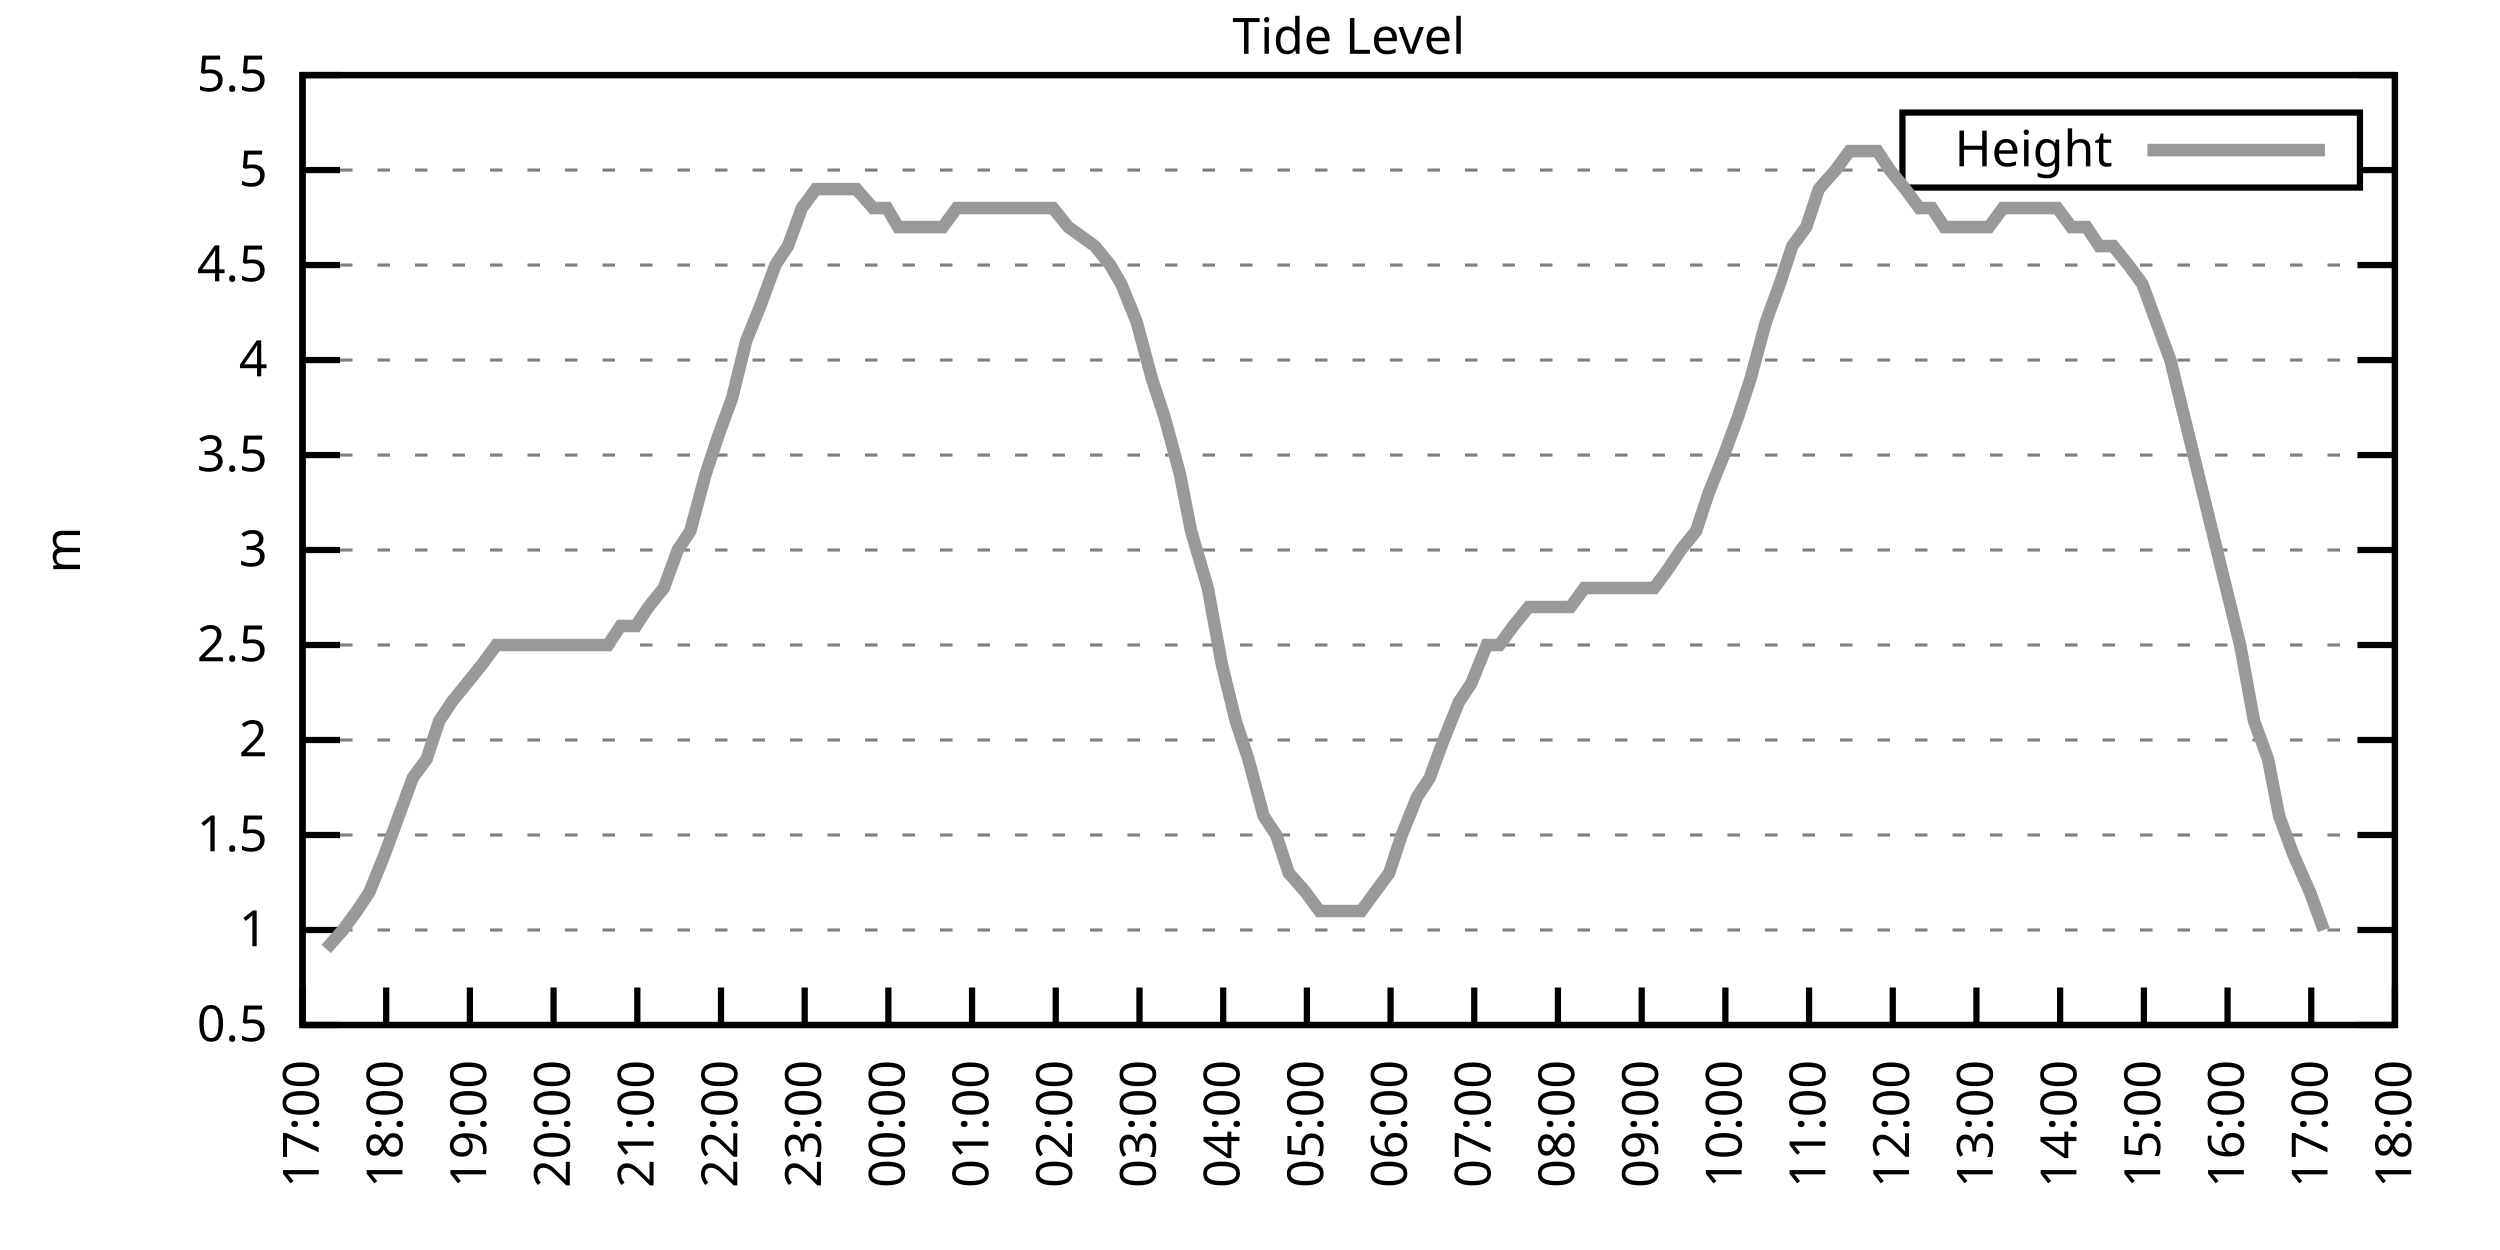
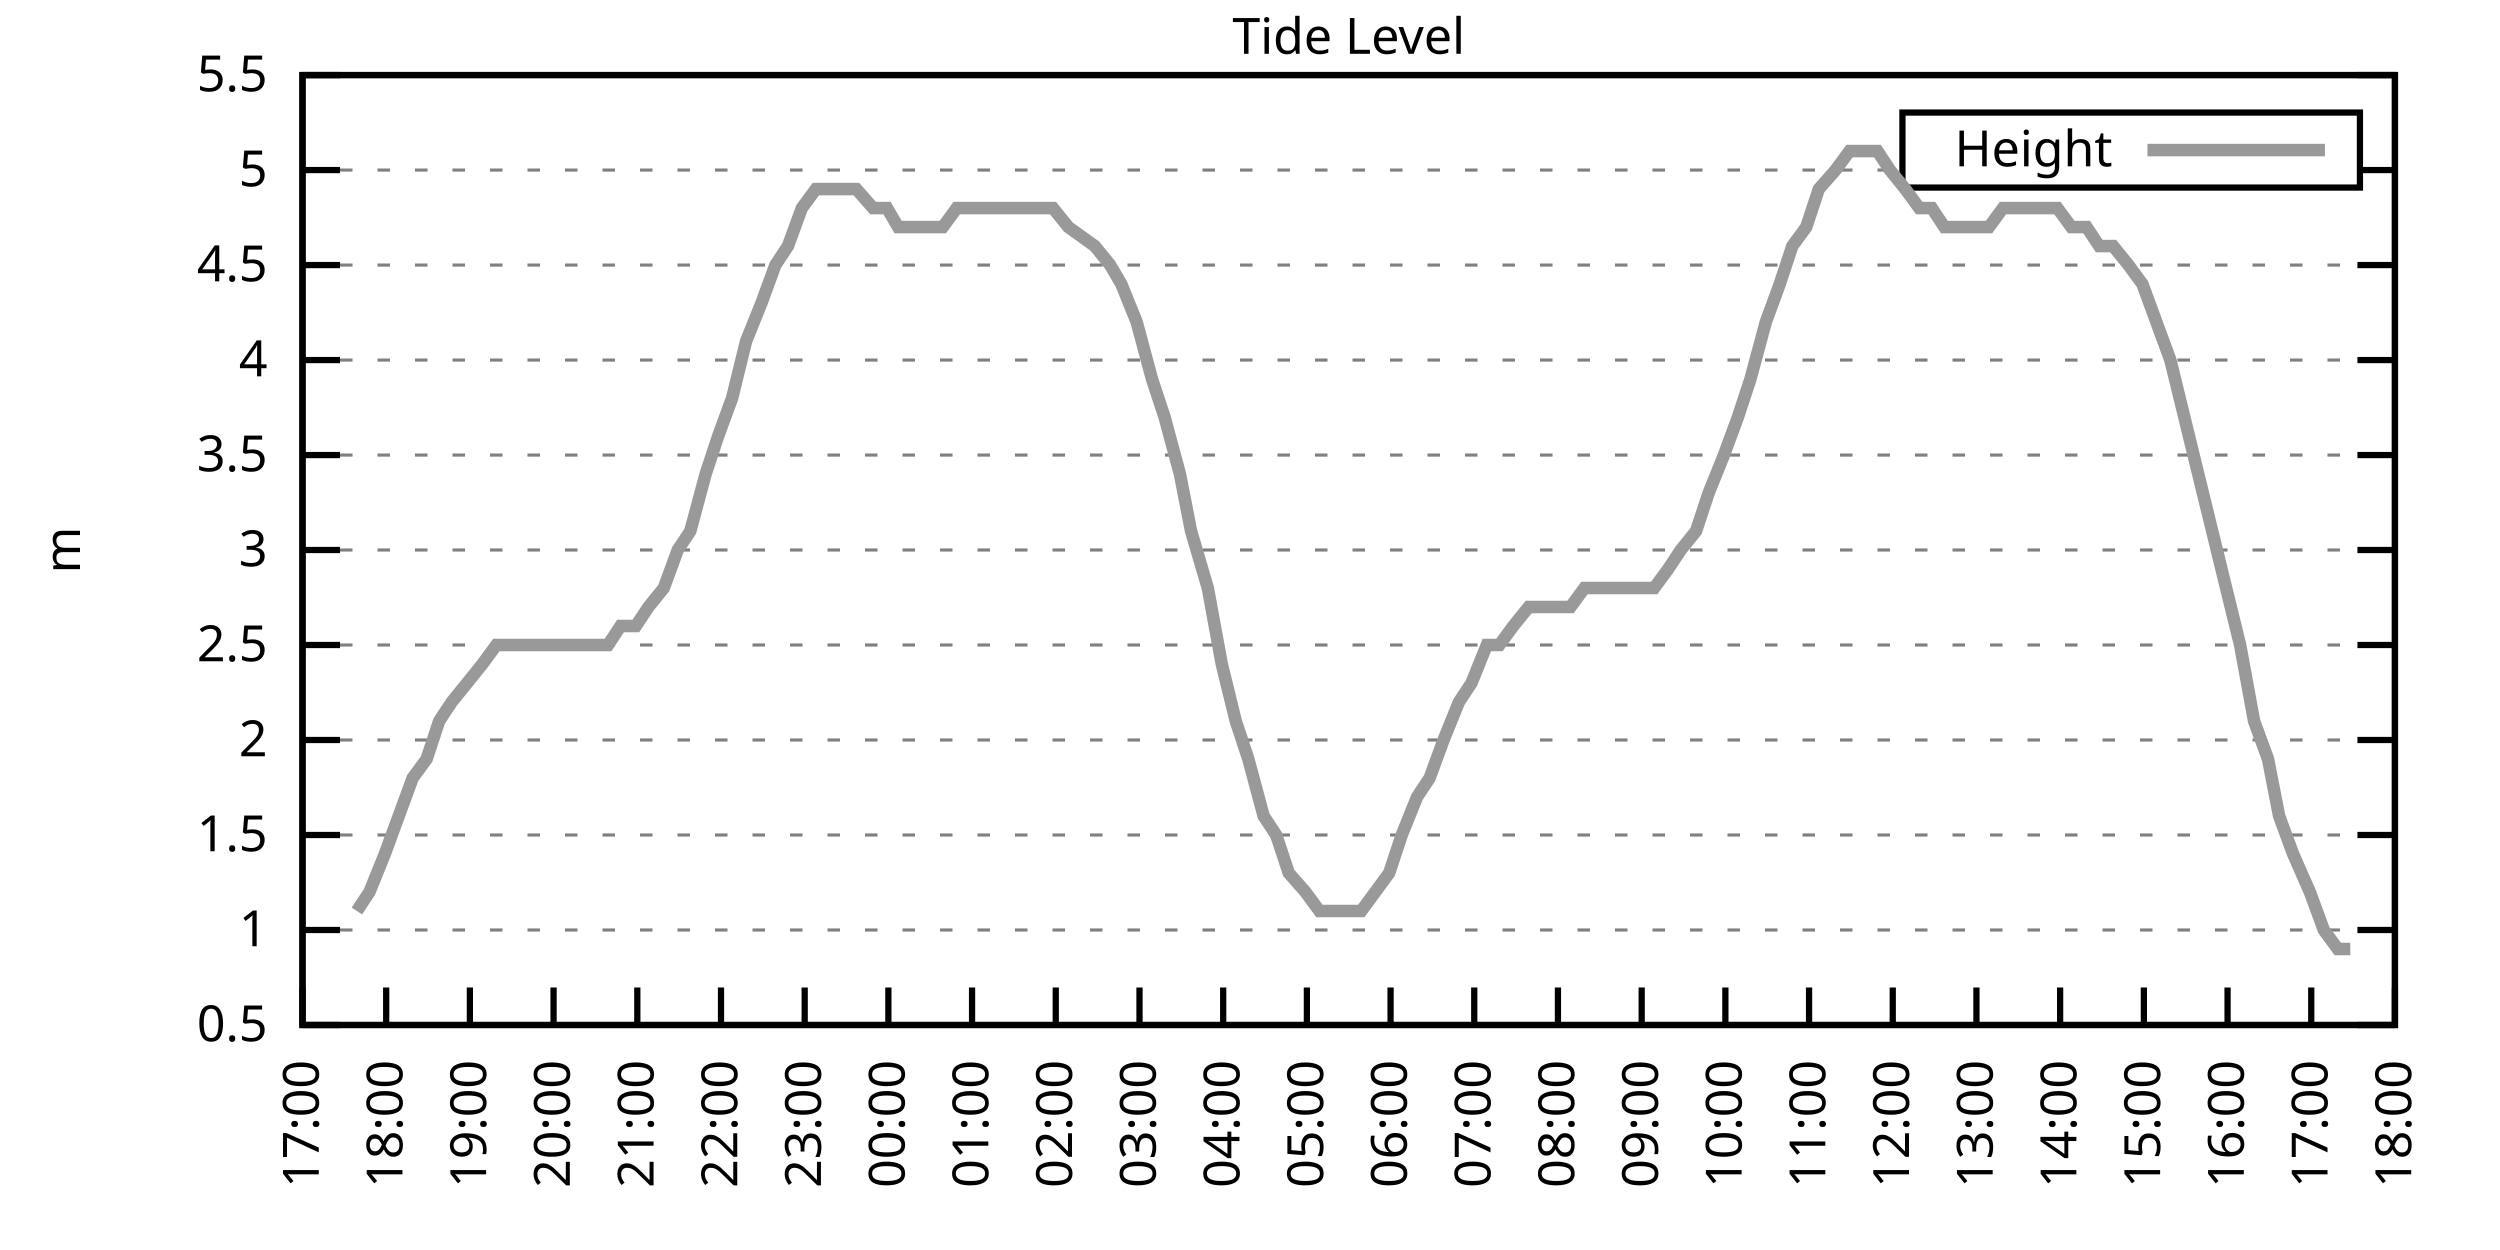
<svg xmlns="http://www.w3.org/2000/svg" xmlns:xlink="http://www.w3.org/1999/xlink" width="400" height="200" viewBox="0 0 400 200">
  <g id="gnuplot_canvas">
    <rect x="0" y="0" width="400" height="200" fill="none" />
    <defs>
      <circle id="gpDot" r="0.5" stroke-width="0.5" stroke="currentColor" />
      <path id="gpPt0" stroke-width="0.333" stroke="currentColor" d="M-1,0 h2 M0,-1 v2" />
      <path id="gpPt1" stroke-width="0.333" stroke="currentColor" d="M-1,-1 L1,1 M1,-1 L-1,1" />
      <path id="gpPt2" stroke-width="0.333" stroke="currentColor" d="M-1,0 L1,0 M0,-1 L0,1 M-1,-1 L1,1 M-1,1 L1,-1" />
      <rect id="gpPt3" stroke-width="0.333" stroke="currentColor" x="-1" y="-1" width="2" height="2" />
      <rect id="gpPt4" stroke-width="0.333" stroke="currentColor" fill="currentColor" x="-1" y="-1" width="2" height="2" />
      <circle id="gpPt5" stroke-width="0.333" stroke="currentColor" cx="0" cy="0" r="1" />
      <use xlink:href="#gpPt5" id="gpPt6" fill="currentColor" stroke="none" />
      <path id="gpPt7" stroke-width="0.333" stroke="currentColor" d="M0,-1.33 L-1.33,0.67 L1.33,0.67 z" />
      <use xlink:href="#gpPt7" id="gpPt8" fill="currentColor" stroke="none" />
      <use xlink:href="#gpPt7" id="gpPt9" stroke="currentColor" transform="rotate(180)" />
      <use xlink:href="#gpPt9" id="gpPt10" fill="currentColor" stroke="none" />
      <use xlink:href="#gpPt3" id="gpPt11" stroke="currentColor" transform="rotate(45)" />
      <use xlink:href="#gpPt11" id="gpPt12" fill="currentColor" stroke="none" />
      <path id="gpPt13" stroke-width="0.333" stroke="currentColor" d="M0,1.330 L1.265,0.411 L0.782,-1.067 L-0.782,-1.076 L-1.265,0.411 z" />
      <use xlink:href="#gpPt13" id="gpPt14" fill="currentColor" stroke="none" />
      <filter id="textbox" filterUnits="objectBoundingBox" x="0" y="0" height="1" width="1">
        <feFlood flood-color="white" flood-opacity="1" result="bgnd" />
        <feComposite in="SourceGraphic" in2="bgnd" operator="atop" />
      </filter>
      <filter id="greybox" filterUnits="objectBoundingBox" x="0" y="0" height="1" width="1">
        <feFlood flood-color="lightgrey" flood-opacity="1" result="grey" />
        <feComposite in="SourceGraphic" in2="grey" operator="atop" />
      </filter>
    </defs>
    <g fill="none" color="white" stroke="currentColor" stroke-width="1.00" stroke-linecap="butt" stroke-linejoin="miter">
</g>
    <g fill="none" color="black" stroke="currentColor" stroke-width="1.00" stroke-linecap="butt" stroke-linejoin="miter">
      <g stroke="none" shape-rendering="crispEdges">
        <polygon fill="rgb(255, 255, 255)" points="48.40,164.00 383.18,164.00 383.18,12.02 48.40,12.02 " />
      </g>
    </g>
    <g fill="none" color="black" stroke="currentColor" stroke-width="1.00" stroke-linecap="butt" stroke-linejoin="miter">
</g>
    <g fill="none" color="black" stroke="black" stroke-width="0.50" stroke-linecap="butt" stroke-linejoin="miter">
</g>
    <g fill="none" color="gray" stroke="currentColor" stroke-width="0.50" stroke-linecap="butt" stroke-linejoin="miter">
      <path stroke="gray" stroke-dasharray="2,4" class="gridline" d="M48.40,164.00 L383.19,164.00  " />
    </g>
    <g fill="none" color="gray" stroke="gray" stroke-width="1.00" stroke-linecap="butt" stroke-linejoin="miter">
</g>
    <g fill="none" color="black" stroke="currentColor" stroke-width="1.00" stroke-linecap="butt" stroke-linejoin="miter">
      <path stroke="black" d="M48.40,164.00 L54.40,164.00 M383.19,164.00 L377.19,164.00  " />
      <g transform="translate(42.80,166.60)" stroke="none" fill="black" font-family="Sans" font-size="8.00" text-anchor="end">
        <text>
          <tspan font-family="Sans"> 0.5</tspan>
        </text>
      </g>
    </g>
    <g fill="none" color="black" stroke="currentColor" stroke-width="1.00" stroke-linecap="butt" stroke-linejoin="miter">
</g>
    <g fill="none" color="black" stroke="black" stroke-width="0.50" stroke-linecap="butt" stroke-linejoin="miter">
</g>
    <g fill="none" color="gray" stroke="currentColor" stroke-width="0.50" stroke-linecap="butt" stroke-linejoin="miter">
      <path stroke="gray" stroke-dasharray="2,4" class="gridline" d="M48.40,148.80 L383.19,148.80  " />
    </g>
    <g fill="none" color="gray" stroke="gray" stroke-width="1.00" stroke-linecap="butt" stroke-linejoin="miter">
</g>
    <g fill="none" color="black" stroke="currentColor" stroke-width="1.00" stroke-linecap="butt" stroke-linejoin="miter">
      <path stroke="black" d="M48.40,148.80 L54.40,148.80 M383.19,148.80 L377.19,148.80  " />
      <g transform="translate(42.80,151.40)" stroke="none" fill="black" font-family="Sans" font-size="8.00" text-anchor="end">
        <text>
          <tspan font-family="Sans"> 1</tspan>
        </text>
      </g>
    </g>
    <g fill="none" color="black" stroke="currentColor" stroke-width="1.00" stroke-linecap="butt" stroke-linejoin="miter">
</g>
    <g fill="none" color="black" stroke="black" stroke-width="0.50" stroke-linecap="butt" stroke-linejoin="miter">
</g>
    <g fill="none" color="gray" stroke="currentColor" stroke-width="0.50" stroke-linecap="butt" stroke-linejoin="miter">
      <path stroke="gray" stroke-dasharray="2,4" class="gridline" d="M48.40,133.60 L383.19,133.60  " />
    </g>
    <g fill="none" color="gray" stroke="gray" stroke-width="1.00" stroke-linecap="butt" stroke-linejoin="miter">
</g>
    <g fill="none" color="black" stroke="currentColor" stroke-width="1.00" stroke-linecap="butt" stroke-linejoin="miter">
      <path stroke="black" d="M48.40,133.60 L54.40,133.60 M383.19,133.60 L377.19,133.60  " />
      <g transform="translate(42.80,136.20)" stroke="none" fill="black" font-family="Sans" font-size="8.00" text-anchor="end">
        <text>
          <tspan font-family="Sans"> 1.5</tspan>
        </text>
      </g>
    </g>
    <g fill="none" color="black" stroke="currentColor" stroke-width="1.00" stroke-linecap="butt" stroke-linejoin="miter">
</g>
    <g fill="none" color="black" stroke="black" stroke-width="0.50" stroke-linecap="butt" stroke-linejoin="miter">
</g>
    <g fill="none" color="gray" stroke="currentColor" stroke-width="0.50" stroke-linecap="butt" stroke-linejoin="miter">
      <path stroke="gray" stroke-dasharray="2,4" class="gridline" d="M48.40,118.40 L383.19,118.40  " />
    </g>
    <g fill="none" color="gray" stroke="gray" stroke-width="1.00" stroke-linecap="butt" stroke-linejoin="miter">
</g>
    <g fill="none" color="black" stroke="currentColor" stroke-width="1.00" stroke-linecap="butt" stroke-linejoin="miter">
      <path stroke="black" d="M48.40,118.40 L54.40,118.40 M383.19,118.40 L377.19,118.40  " />
      <g transform="translate(42.80,121.00)" stroke="none" fill="black" font-family="Sans" font-size="8.00" text-anchor="end">
        <text>
          <tspan font-family="Sans"> 2</tspan>
        </text>
      </g>
    </g>
    <g fill="none" color="black" stroke="currentColor" stroke-width="1.00" stroke-linecap="butt" stroke-linejoin="miter">
</g>
    <g fill="none" color="black" stroke="black" stroke-width="0.50" stroke-linecap="butt" stroke-linejoin="miter">
</g>
    <g fill="none" color="gray" stroke="currentColor" stroke-width="0.50" stroke-linecap="butt" stroke-linejoin="miter">
      <path stroke="gray" stroke-dasharray="2,4" class="gridline" d="M48.40,103.20 L383.19,103.20  " />
    </g>
    <g fill="none" color="gray" stroke="gray" stroke-width="1.00" stroke-linecap="butt" stroke-linejoin="miter">
</g>
    <g fill="none" color="black" stroke="currentColor" stroke-width="1.00" stroke-linecap="butt" stroke-linejoin="miter">
      <path stroke="black" d="M48.40,103.20 L54.40,103.20 M383.19,103.20 L377.19,103.20  " />
      <g transform="translate(42.80,105.80)" stroke="none" fill="black" font-family="Sans" font-size="8.00" text-anchor="end">
        <text>
          <tspan font-family="Sans"> 2.5</tspan>
        </text>
      </g>
    </g>
    <g fill="none" color="black" stroke="currentColor" stroke-width="1.00" stroke-linecap="butt" stroke-linejoin="miter">
</g>
    <g fill="none" color="black" stroke="black" stroke-width="0.50" stroke-linecap="butt" stroke-linejoin="miter">
</g>
    <g fill="none" color="gray" stroke="currentColor" stroke-width="0.50" stroke-linecap="butt" stroke-linejoin="miter">
      <path stroke="gray" stroke-dasharray="2,4" class="gridline" d="M48.40,88.00 L383.19,88.00  " />
    </g>
    <g fill="none" color="gray" stroke="gray" stroke-width="1.00" stroke-linecap="butt" stroke-linejoin="miter">
</g>
    <g fill="none" color="black" stroke="currentColor" stroke-width="1.00" stroke-linecap="butt" stroke-linejoin="miter">
      <path stroke="black" d="M48.40,88.00 L54.40,88.00 M383.19,88.00 L377.19,88.00  " />
      <g transform="translate(42.80,90.60)" stroke="none" fill="black" font-family="Sans" font-size="8.00" text-anchor="end">
        <text>
          <tspan font-family="Sans"> 3</tspan>
        </text>
      </g>
    </g>
    <g fill="none" color="black" stroke="currentColor" stroke-width="1.00" stroke-linecap="butt" stroke-linejoin="miter">
</g>
    <g fill="none" color="black" stroke="black" stroke-width="0.50" stroke-linecap="butt" stroke-linejoin="miter">
</g>
    <g fill="none" color="gray" stroke="currentColor" stroke-width="0.50" stroke-linecap="butt" stroke-linejoin="miter">
      <path stroke="gray" stroke-dasharray="2,4" class="gridline" d="M48.40,72.81 L383.19,72.81  " />
    </g>
    <g fill="none" color="gray" stroke="gray" stroke-width="1.00" stroke-linecap="butt" stroke-linejoin="miter">
</g>
    <g fill="none" color="black" stroke="currentColor" stroke-width="1.00" stroke-linecap="butt" stroke-linejoin="miter">
      <path stroke="black" d="M48.40,72.81 L54.40,72.81 M383.19,72.81 L377.19,72.81  " />
      <g transform="translate(42.80,75.41)" stroke="none" fill="black" font-family="Sans" font-size="8.00" text-anchor="end">
        <text>
          <tspan font-family="Sans"> 3.5</tspan>
        </text>
      </g>
    </g>
    <g fill="none" color="black" stroke="currentColor" stroke-width="1.00" stroke-linecap="butt" stroke-linejoin="miter">
</g>
    <g fill="none" color="black" stroke="black" stroke-width="0.50" stroke-linecap="butt" stroke-linejoin="miter">
</g>
    <g fill="none" color="gray" stroke="currentColor" stroke-width="0.50" stroke-linecap="butt" stroke-linejoin="miter">
      <path stroke="gray" stroke-dasharray="2,4" class="gridline" d="M48.40,57.61 L383.19,57.61  " />
    </g>
    <g fill="none" color="gray" stroke="gray" stroke-width="1.00" stroke-linecap="butt" stroke-linejoin="miter">
</g>
    <g fill="none" color="black" stroke="currentColor" stroke-width="1.00" stroke-linecap="butt" stroke-linejoin="miter">
      <path stroke="black" d="M48.40,57.61 L54.40,57.61 M383.19,57.61 L377.19,57.61  " />
      <g transform="translate(42.80,60.21)" stroke="none" fill="black" font-family="Sans" font-size="8.00" text-anchor="end">
        <text>
          <tspan font-family="Sans"> 4</tspan>
        </text>
      </g>
    </g>
    <g fill="none" color="black" stroke="currentColor" stroke-width="1.00" stroke-linecap="butt" stroke-linejoin="miter">
</g>
    <g fill="none" color="black" stroke="black" stroke-width="0.50" stroke-linecap="butt" stroke-linejoin="miter">
</g>
    <g fill="none" color="gray" stroke="currentColor" stroke-width="0.50" stroke-linecap="butt" stroke-linejoin="miter">
      <path stroke="gray" stroke-dasharray="2,4" class="gridline" d="M48.40,42.41 L383.19,42.41  " />
    </g>
    <g fill="none" color="gray" stroke="gray" stroke-width="1.00" stroke-linecap="butt" stroke-linejoin="miter">
</g>
    <g fill="none" color="black" stroke="currentColor" stroke-width="1.00" stroke-linecap="butt" stroke-linejoin="miter">
      <path stroke="black" d="M48.40,42.41 L54.40,42.41 M383.19,42.41 L377.19,42.41  " />
      <g transform="translate(42.80,45.01)" stroke="none" fill="black" font-family="Sans" font-size="8.00" text-anchor="end">
        <text>
          <tspan font-family="Sans"> 4.5</tspan>
        </text>
      </g>
    </g>
    <g fill="none" color="black" stroke="currentColor" stroke-width="1.00" stroke-linecap="butt" stroke-linejoin="miter">
</g>
    <g fill="none" color="black" stroke="black" stroke-width="0.50" stroke-linecap="butt" stroke-linejoin="miter">
</g>
    <g fill="none" color="gray" stroke="currentColor" stroke-width="0.50" stroke-linecap="butt" stroke-linejoin="miter">
      <path stroke="gray" stroke-dasharray="2,4" class="gridline" d="M48.40,27.21 L304.39,27.21 M377.59,27.21 L383.19,27.21  " />
    </g>
    <g fill="none" color="gray" stroke="gray" stroke-width="1.00" stroke-linecap="butt" stroke-linejoin="miter">
</g>
    <g fill="none" color="black" stroke="currentColor" stroke-width="1.00" stroke-linecap="butt" stroke-linejoin="miter">
      <path stroke="black" d="M48.40,27.21 L54.40,27.21 M383.19,27.21 L377.19,27.21  " />
      <g transform="translate(42.80,29.81)" stroke="none" fill="black" font-family="Sans" font-size="8.00" text-anchor="end">
        <text>
          <tspan font-family="Sans"> 5</tspan>
        </text>
      </g>
    </g>
    <g fill="none" color="black" stroke="currentColor" stroke-width="1.00" stroke-linecap="butt" stroke-linejoin="miter">
</g>
    <g fill="none" color="black" stroke="black" stroke-width="0.50" stroke-linecap="butt" stroke-linejoin="miter">
</g>
    <g fill="none" color="gray" stroke="currentColor" stroke-width="0.50" stroke-linecap="butt" stroke-linejoin="miter">
      <path stroke="gray" stroke-dasharray="2,4" class="gridline" d="M48.40,12.01 L383.19,12.01  " />
    </g>
    <g fill="none" color="gray" stroke="gray" stroke-width="1.00" stroke-linecap="butt" stroke-linejoin="miter">
</g>
    <g fill="none" color="black" stroke="currentColor" stroke-width="1.00" stroke-linecap="butt" stroke-linejoin="miter">
      <path stroke="black" d="M48.40,12.01 L54.40,12.01 M383.19,12.01 L377.19,12.01  " />
      <g transform="translate(42.80,14.61)" stroke="none" fill="black" font-family="Sans" font-size="8.00" text-anchor="end">
        <text>
          <tspan font-family="Sans"> 5.5</tspan>
        </text>
      </g>
    </g>
    <g fill="none" color="black" stroke="currentColor" stroke-width="1.00" stroke-linecap="butt" stroke-linejoin="miter">
      <path stroke="black" d="M48.40,164.00 L48.40,158.00  " />
      <g transform="translate(51.00,169.60) rotate(270.00)" stroke="none" fill="black" font-family="Sans" font-size="8.00" text-anchor="end">
        <text>
          <tspan font-family="Sans">17:00</tspan>
        </text>
      </g>
    </g>
    <g fill="none" color="black" stroke="currentColor" stroke-width="1.00" stroke-linecap="butt" stroke-linejoin="miter">
      <path stroke="black" d="M61.79,164.00 L61.79,158.00  " />
      <g transform="translate(64.39,169.60) rotate(270.00)" stroke="none" fill="black" font-family="Sans" font-size="8.00" text-anchor="end">
        <text>
          <tspan font-family="Sans">18:00</tspan>
        </text>
      </g>
    </g>
    <g fill="none" color="black" stroke="currentColor" stroke-width="1.00" stroke-linecap="butt" stroke-linejoin="miter">
      <path stroke="black" d="M75.18,164.00 L75.18,158.00  " />
      <g transform="translate(77.78,169.60) rotate(270.00)" stroke="none" fill="black" font-family="Sans" font-size="8.00" text-anchor="end">
        <text>
          <tspan font-family="Sans">19:00</tspan>
        </text>
      </g>
    </g>
    <g fill="none" color="black" stroke="currentColor" stroke-width="1.00" stroke-linecap="butt" stroke-linejoin="miter">
      <path stroke="black" d="M88.57,164.00 L88.57,158.00  " />
      <g transform="translate(91.17,169.60) rotate(270.00)" stroke="none" fill="black" font-family="Sans" font-size="8.00" text-anchor="end">
        <text>
          <tspan font-family="Sans">20:00</tspan>
        </text>
      </g>
    </g>
    <g fill="none" color="black" stroke="currentColor" stroke-width="1.00" stroke-linecap="butt" stroke-linejoin="miter">
      <path stroke="black" d="M101.97,164.00 L101.97,158.00  " />
      <g transform="translate(104.57,169.60) rotate(270.00)" stroke="none" fill="black" font-family="Sans" font-size="8.00" text-anchor="end">
        <text>
          <tspan font-family="Sans">21:00</tspan>
        </text>
      </g>
    </g>
    <g fill="none" color="black" stroke="currentColor" stroke-width="1.00" stroke-linecap="butt" stroke-linejoin="miter">
      <path stroke="black" d="M115.36,164.00 L115.36,158.00  " />
      <g transform="translate(117.96,169.60) rotate(270.00)" stroke="none" fill="black" font-family="Sans" font-size="8.00" text-anchor="end">
        <text>
          <tspan font-family="Sans">22:00</tspan>
        </text>
      </g>
    </g>
    <g fill="none" color="black" stroke="currentColor" stroke-width="1.00" stroke-linecap="butt" stroke-linejoin="miter">
      <path stroke="black" d="M128.75,164.00 L128.75,158.00  " />
      <g transform="translate(131.35,169.60) rotate(270.00)" stroke="none" fill="black" font-family="Sans" font-size="8.00" text-anchor="end">
        <text>
          <tspan font-family="Sans">23:00</tspan>
        </text>
      </g>
    </g>
    <g fill="none" color="black" stroke="currentColor" stroke-width="1.00" stroke-linecap="butt" stroke-linejoin="miter">
      <path stroke="black" d="M142.14,164.00 L142.14,158.00  " />
      <g transform="translate(144.74,169.60) rotate(270.00)" stroke="none" fill="black" font-family="Sans" font-size="8.00" text-anchor="end">
        <text>
          <tspan font-family="Sans">00:00</tspan>
        </text>
      </g>
    </g>
    <g fill="none" color="black" stroke="currentColor" stroke-width="1.00" stroke-linecap="butt" stroke-linejoin="miter">
      <path stroke="black" d="M155.53,164.00 L155.53,158.00  " />
      <g transform="translate(158.13,169.60) rotate(270.00)" stroke="none" fill="black" font-family="Sans" font-size="8.00" text-anchor="end">
        <text>
          <tspan font-family="Sans">01:00</tspan>
        </text>
      </g>
    </g>
    <g fill="none" color="black" stroke="currentColor" stroke-width="1.00" stroke-linecap="butt" stroke-linejoin="miter">
      <path stroke="black" d="M168.92,164.00 L168.92,158.00  " />
      <g transform="translate(171.52,169.60) rotate(270.00)" stroke="none" fill="black" font-family="Sans" font-size="8.00" text-anchor="end">
        <text>
          <tspan font-family="Sans">02:00</tspan>
        </text>
      </g>
    </g>
    <g fill="none" color="black" stroke="currentColor" stroke-width="1.00" stroke-linecap="butt" stroke-linejoin="miter">
      <path stroke="black" d="M182.32,164.00 L182.32,158.00  " />
      <g transform="translate(184.92,169.60) rotate(270.00)" stroke="none" fill="black" font-family="Sans" font-size="8.00" text-anchor="end">
        <text>
          <tspan font-family="Sans">03:00</tspan>
        </text>
      </g>
    </g>
    <g fill="none" color="black" stroke="currentColor" stroke-width="1.00" stroke-linecap="butt" stroke-linejoin="miter">
      <path stroke="black" d="M195.71,164.00 L195.71,158.00  " />
      <g transform="translate(198.31,169.60) rotate(270.00)" stroke="none" fill="black" font-family="Sans" font-size="8.00" text-anchor="end">
        <text>
          <tspan font-family="Sans">04:00</tspan>
        </text>
      </g>
    </g>
    <g fill="none" color="black" stroke="currentColor" stroke-width="1.00" stroke-linecap="butt" stroke-linejoin="miter">
      <path stroke="black" d="M209.10,164.00 L209.10,158.00  " />
      <g transform="translate(211.70,169.60) rotate(270.00)" stroke="none" fill="black" font-family="Sans" font-size="8.00" text-anchor="end">
        <text>
          <tspan font-family="Sans">05:00</tspan>
        </text>
      </g>
    </g>
    <g fill="none" color="black" stroke="currentColor" stroke-width="1.00" stroke-linecap="butt" stroke-linejoin="miter">
      <path stroke="black" d="M222.49,164.00 L222.49,158.00  " />
      <g transform="translate(225.09,169.60) rotate(270.00)" stroke="none" fill="black" font-family="Sans" font-size="8.00" text-anchor="end">
        <text>
          <tspan font-family="Sans">06:00</tspan>
        </text>
      </g>
    </g>
    <g fill="none" color="black" stroke="currentColor" stroke-width="1.00" stroke-linecap="butt" stroke-linejoin="miter">
      <path stroke="black" d="M235.88,164.00 L235.88,158.00  " />
      <g transform="translate(238.48,169.60) rotate(270.00)" stroke="none" fill="black" font-family="Sans" font-size="8.00" text-anchor="end">
        <text>
          <tspan font-family="Sans">07:00</tspan>
        </text>
      </g>
    </g>
    <g fill="none" color="black" stroke="currentColor" stroke-width="1.00" stroke-linecap="butt" stroke-linejoin="miter">
      <path stroke="black" d="M249.27,164.00 L249.27,158.00  " />
      <g transform="translate(251.87,169.60) rotate(270.00)" stroke="none" fill="black" font-family="Sans" font-size="8.00" text-anchor="end">
        <text>
          <tspan font-family="Sans">08:00</tspan>
        </text>
      </g>
    </g>
    <g fill="none" color="black" stroke="currentColor" stroke-width="1.00" stroke-linecap="butt" stroke-linejoin="miter">
      <path stroke="black" d="M262.67,164.00 L262.67,158.00  " />
      <g transform="translate(265.27,169.60) rotate(270.00)" stroke="none" fill="black" font-family="Sans" font-size="8.00" text-anchor="end">
        <text>
          <tspan font-family="Sans">09:00</tspan>
        </text>
      </g>
    </g>
    <g fill="none" color="black" stroke="currentColor" stroke-width="1.00" stroke-linecap="butt" stroke-linejoin="miter">
      <path stroke="black" d="M276.06,164.00 L276.06,158.00  " />
      <g transform="translate(278.66,169.60) rotate(270.00)" stroke="none" fill="black" font-family="Sans" font-size="8.00" text-anchor="end">
        <text>
          <tspan font-family="Sans">10:00</tspan>
        </text>
      </g>
    </g>
    <g fill="none" color="black" stroke="currentColor" stroke-width="1.00" stroke-linecap="butt" stroke-linejoin="miter">
      <path stroke="black" d="M289.45,164.00 L289.45,158.00  " />
      <g transform="translate(292.05,169.60) rotate(270.00)" stroke="none" fill="black" font-family="Sans" font-size="8.00" text-anchor="end">
        <text>
          <tspan font-family="Sans">11:00</tspan>
        </text>
      </g>
    </g>
    <g fill="none" color="black" stroke="currentColor" stroke-width="1.00" stroke-linecap="butt" stroke-linejoin="miter">
      <path stroke="black" d="M302.84,164.00 L302.84,158.00  " />
      <g transform="translate(305.44,169.60) rotate(270.00)" stroke="none" fill="black" font-family="Sans" font-size="8.00" text-anchor="end">
        <text>
          <tspan font-family="Sans">12:00</tspan>
        </text>
      </g>
    </g>
    <g fill="none" color="black" stroke="currentColor" stroke-width="1.00" stroke-linecap="butt" stroke-linejoin="miter">
      <path stroke="black" d="M316.23,164.00 L316.23,158.00  " />
      <g transform="translate(318.83,169.60) rotate(270.00)" stroke="none" fill="black" font-family="Sans" font-size="8.00" text-anchor="end">
        <text>
          <tspan font-family="Sans">13:00</tspan>
        </text>
      </g>
    </g>
    <g fill="none" color="black" stroke="currentColor" stroke-width="1.00" stroke-linecap="butt" stroke-linejoin="miter">
      <path stroke="black" d="M329.62,164.00 L329.62,158.00  " />
      <g transform="translate(332.22,169.60) rotate(270.00)" stroke="none" fill="black" font-family="Sans" font-size="8.00" text-anchor="end">
        <text>
          <tspan font-family="Sans">14:00</tspan>
        </text>
      </g>
    </g>
    <g fill="none" color="black" stroke="currentColor" stroke-width="1.00" stroke-linecap="butt" stroke-linejoin="miter">
      <path stroke="black" d="M343.02,164.00 L343.02,158.00  " />
      <g transform="translate(345.62,169.60) rotate(270.00)" stroke="none" fill="black" font-family="Sans" font-size="8.00" text-anchor="end">
        <text>
          <tspan font-family="Sans">15:00</tspan>
        </text>
      </g>
    </g>
    <g fill="none" color="black" stroke="currentColor" stroke-width="1.00" stroke-linecap="butt" stroke-linejoin="miter">
      <path stroke="black" d="M356.41,164.00 L356.41,158.00  " />
      <g transform="translate(359.01,169.60) rotate(270.00)" stroke="none" fill="black" font-family="Sans" font-size="8.00" text-anchor="end">
        <text>
          <tspan font-family="Sans">16:00</tspan>
        </text>
      </g>
    </g>
    <g fill="none" color="black" stroke="currentColor" stroke-width="1.00" stroke-linecap="butt" stroke-linejoin="miter">
      <path stroke="black" d="M369.80,164.00 L369.80,158.00  " />
      <g transform="translate(372.40,169.60) rotate(270.00)" stroke="none" fill="black" font-family="Sans" font-size="8.00" text-anchor="end">
        <text>
          <tspan font-family="Sans">17:00</tspan>
        </text>
      </g>
    </g>
    <g fill="none" color="black" stroke="currentColor" stroke-width="1.00" stroke-linecap="butt" stroke-linejoin="miter">
      <path stroke="black" d="M383.19,164.00 L383.19,158.00  " />
      <g transform="translate(385.79,169.60) rotate(270.00)" stroke="none" fill="black" font-family="Sans" font-size="8.00" text-anchor="end">
        <text>
          <tspan font-family="Sans">18:00</tspan>
        </text>
      </g>
    </g>
    <g fill="none" color="black" stroke="currentColor" stroke-width="1.00" stroke-linecap="butt" stroke-linejoin="miter">
</g>
    <g fill="none" color="black" stroke="currentColor" stroke-width="1.00" stroke-linecap="butt" stroke-linejoin="miter">
      <path stroke="black" d="M48.40,12.01 L48.40,164.00 L383.19,164.00 L383.19,12.01 L48.40,12.01 Z  " />
    </g>
    <g fill="none" color="black" stroke="currentColor" stroke-width="1.00" stroke-linecap="butt" stroke-linejoin="miter">
</g>
    <g fill="none" color="black" stroke="currentColor" stroke-width="1.00" stroke-linecap="butt" stroke-linejoin="miter">
      <path stroke="black" d="M304.39,30.01 L304.39,18.01 L377.59,18.01 L377.59,30.01 L304.39,30.01 Z  " />
    </g>
    <g id="Tide_level_plot_1">
      <g fill="none" color="white" stroke="black" stroke-width="2.00" stroke-linecap="butt" stroke-linejoin="miter">
</g>
      <g fill="none" color="black" stroke="currentColor" stroke-width="2.00" stroke-linecap="butt" stroke-linejoin="miter">
        <g transform="translate(337.99,26.61)" stroke="none" fill="black" font-family="Sans" font-size="8.00" text-anchor="end">
          <text>
            <tspan font-family="Sans">Height</tspan>
          </text>
        </g>
      </g>
      <g fill="none" color="black" stroke="currentColor" stroke-width="2.00" stroke-linecap="butt" stroke-linejoin="miter">
-         <path stroke="rgb(153, 153, 153)" d="M343.59,24.01 L371.99,24.01 M52.19,151.84 L54.87,148.80 L57.10,145.76 L59.11,142.72 L61.57,136.64 L63.80,130.56   L66.03,124.48 L68.26,121.44 L70.27,115.36 L72.28,112.32 L74.74,109.28 L77.19,106.24 L79.42,103.20 L81.43,103.20   L83.66,103.20 L86.12,103.20 L88.13,103.20 L90.58,103.20 L92.59,103.20 L95.05,103.20 L97.28,103.20 L99.29,100.16   L101.74,100.16 L103.75,97.12 L106.21,94.08 L108.44,88.00 L110.45,84.97 L112.90,75.85 L114.91,69.77 L117.14,63.69   L119.38,54.57 L121.83,48.49 L124.06,42.41 L126.07,39.37 L128.30,33.29 L130.54,30.25 L132.77,30.25 L135.00,30.25   L137.01,30.25 L139.69,33.29 L141.92,33.29 L143.70,36.33 L146.38,36.33 L148.61,36.33 L150.85,36.33 L153.08,33.29   L154.86,33.29 L157.54,33.29 L159.55,33.29 L161.56,33.29 L164.24,33.29 L166.02,33.29 L168.48,33.29 L170.93,36.33   L175.17,39.37 L177.63,42.41 L179.41,45.45 L181.87,51.53 L184.32,60.65 L186.33,66.73 L188.79,75.85 L190.57,84.97   L193.25,94.08 L195.48,106.24 L197.72,115.36 L199.73,121.44 L202.18,130.56 L204.19,133.60 L206.20,139.68 L208.88,142.72   L211.11,145.76 L213.34,145.76 L215.35,145.76 L217.80,145.76 L220.04,142.72 L222.27,139.68 L224.28,133.60 L226.73,127.52   L228.74,124.48 L230.97,118.40 L233.43,112.32 L235.44,109.28 L237.89,103.20 L239.90,103.20 L242.13,100.16 L244.59,97.12   L246.60,97.12 L249.05,97.12 L251.28,97.12 L253.51,94.08 L255.75,94.08 L257.98,94.08 L259.99,94.08 L262.22,94.08   L264.67,94.08 L266.91,91.04 L268.92,88.00 L271.37,84.97 L273.38,78.89 L275.83,72.81 L278.07,66.73 L280.07,60.65   L282.53,51.53 L284.76,45.45 L286.77,39.37 L289.00,36.33 L291.01,30.25 L293.69,27.21 L295.92,24.17 L298.15,24.17   L300.39,24.17 L302.39,27.21 L304.85,30.25 L307.08,33.29 L309.09,33.29 L311.10,36.33 L313.33,36.33 L316.01,36.33   L318.24,36.33 L320.47,33.29 L322.48,33.29 L324.94,33.29 L326.95,33.29 L329.18,33.29 L331.41,36.33 L333.86,36.33   L335.87,39.37 L338.10,39.37 L340.56,42.41 L342.79,45.45 L345.02,51.53 L347.26,57.61 L349.49,66.73 L351.72,75.85   L353.95,84.97 L356.18,94.08 L358.42,103.20 L360.65,115.36 L362.88,121.44 L364.66,130.56 L366.90,136.64 L369.58,142.72   L371.81,148.80  " />
+         <path stroke="rgb(153, 153, 153)" d="M343.59,24.01 L371.99,24.01 M57.10,145.76 L59.11,142.72 L61.57,136.64 L63.80,130.56 L66.03,124.48 L68.26,121.44   L70.27,115.36 L72.28,112.32 L74.74,109.28 L77.19,106.24 L79.42,103.20 L81.43,103.20 L83.66,103.20 L86.12,103.20   L88.13,103.20 L90.58,103.20 L92.59,103.20 L95.05,103.20 L97.28,103.20 L99.29,100.16 L101.74,100.16 L103.75,97.12   L106.21,94.08 L108.44,88.00 L110.45,84.97 L112.90,75.85 L114.91,69.77 L117.14,63.69 L119.38,54.57 L121.83,48.49   L124.06,42.41 L126.07,39.37 L128.30,33.29 L130.54,30.25 L132.77,30.25 L135.00,30.25 L137.01,30.25 L139.69,33.29   L141.92,33.29 L143.70,36.33 L146.38,36.33 L148.61,36.33 L150.85,36.33 L153.08,33.29 L154.86,33.29 L157.54,33.29   L159.55,33.29 L161.56,33.29 L164.24,33.29 L166.02,33.29 L168.48,33.29 L170.93,36.33 L175.17,39.37 L177.63,42.41   L179.41,45.45 L181.87,51.53 L184.32,60.65 L186.33,66.73 L188.79,75.85 L190.57,84.97 L193.25,94.08 L195.48,106.24   L197.72,115.36 L199.73,121.44 L202.18,130.56 L204.19,133.60 L206.20,139.68 L208.88,142.72 L211.11,145.76 L213.34,145.76   L215.35,145.76 L217.80,145.76 L220.04,142.72 L222.27,139.68 L224.28,133.60 L226.73,127.52 L228.74,124.48 L230.97,118.40   L233.43,112.32 L235.44,109.28 L237.89,103.20 L239.90,103.20 L242.13,100.16 L244.59,97.12 L246.60,97.12 L249.05,97.12   L251.28,97.12 L253.51,94.08 L255.75,94.08 L257.98,94.08 L259.99,94.08 L262.22,94.08 L264.67,94.08 L266.91,91.04   L268.92,88.00 L271.37,84.97 L273.38,78.89 L275.83,72.81 L278.07,66.73 L280.07,60.65 L282.53,51.53 L284.76,45.45   L286.77,39.37 L289.00,36.33 L291.01,30.25 L293.69,27.21 L295.92,24.17 L298.15,24.17 L300.39,24.17 L302.39,27.21   L304.85,30.25 L307.08,33.29 L309.09,33.29 L311.10,36.33 L313.33,36.33 L316.01,36.33 L318.24,36.33 L320.47,33.29   L322.48,33.29 L324.94,33.29 L326.95,33.29 L329.18,33.29 L331.41,36.33 L333.86,36.33 L335.87,39.37 L338.10,39.37   L340.56,42.41 L342.79,45.45 L345.02,51.53 L347.26,57.61 L349.49,66.73 L351.72,75.85 L353.95,84.97 L356.18,94.08   L358.42,103.20 L360.65,115.36 L362.88,121.44 L364.66,130.56 L366.90,136.64 L369.58,142.72 L371.81,148.80 L374.04,151.84   L376.05,151.84  " />
      </g>
    </g>
    <g fill="none" color="black" stroke="currentColor" stroke-width="2.00" stroke-linecap="butt" stroke-linejoin="miter">
</g>
    <g fill="none" color="black" stroke="black" stroke-width="1.00" stroke-linecap="butt" stroke-linejoin="miter">
</g>
    <g fill="none" color="black" stroke="currentColor" stroke-width="1.00" stroke-linecap="butt" stroke-linejoin="miter">
      <path stroke="black" d="M48.40,12.01 L48.40,164.00 L383.19,164.00 L383.19,12.01 L48.40,12.01 Z  " />
      <g transform="translate(12.80,88.01) rotate(270.00)" stroke="none" fill="black" font-family="Sans" font-size="8.00" text-anchor="middle">
        <text>
          <tspan font-family="Sans">m</tspan>
        </text>
      </g>
    </g>
    <g fill="none" color="black" stroke="currentColor" stroke-width="1.00" stroke-linecap="butt" stroke-linejoin="miter">
</g>
    <g fill="none" color="black" stroke="currentColor" stroke-width="1.00" stroke-linecap="butt" stroke-linejoin="miter">
      <g transform="translate(215.79,8.61)" stroke="none" fill="black" font-family="Sans" font-size="8.00" text-anchor="middle">
        <text>
          <tspan font-family="Sans">Tide Level</tspan>
        </text>
      </g>
    </g>
    <g fill="none" color="black" stroke="currentColor" stroke-width="1.00" stroke-linecap="butt" stroke-linejoin="miter">
</g>
  </g>
</svg>
